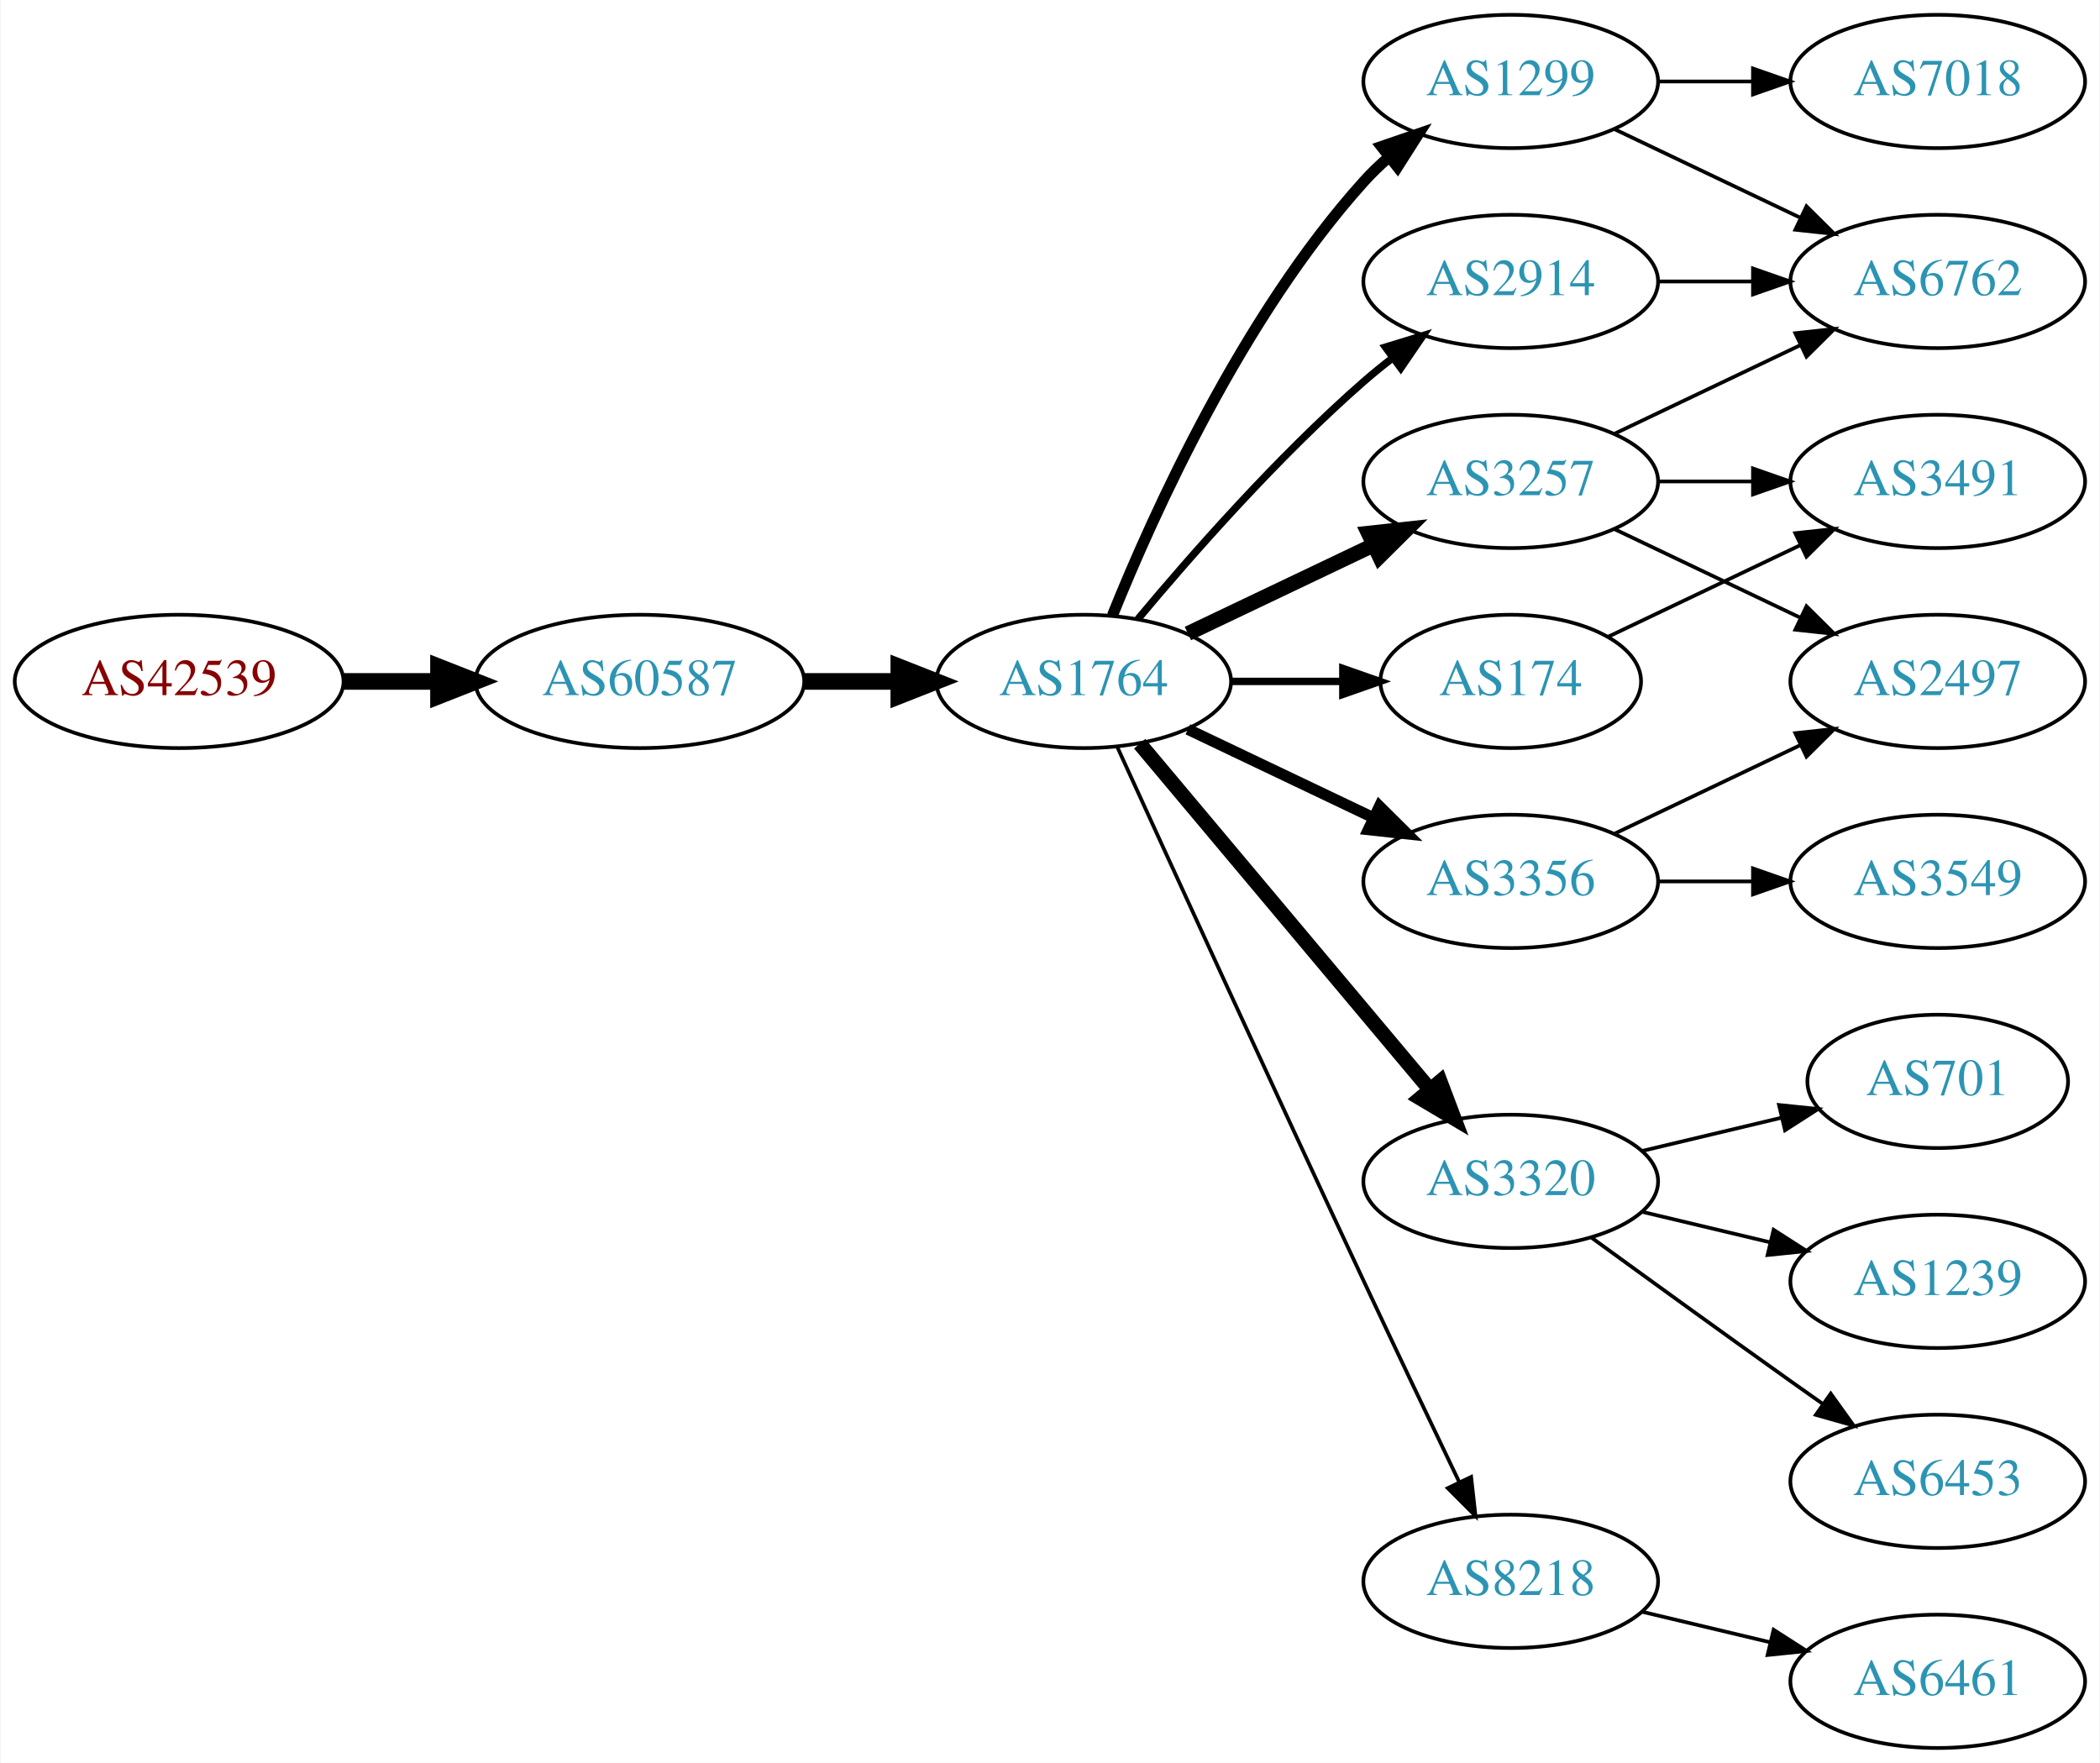
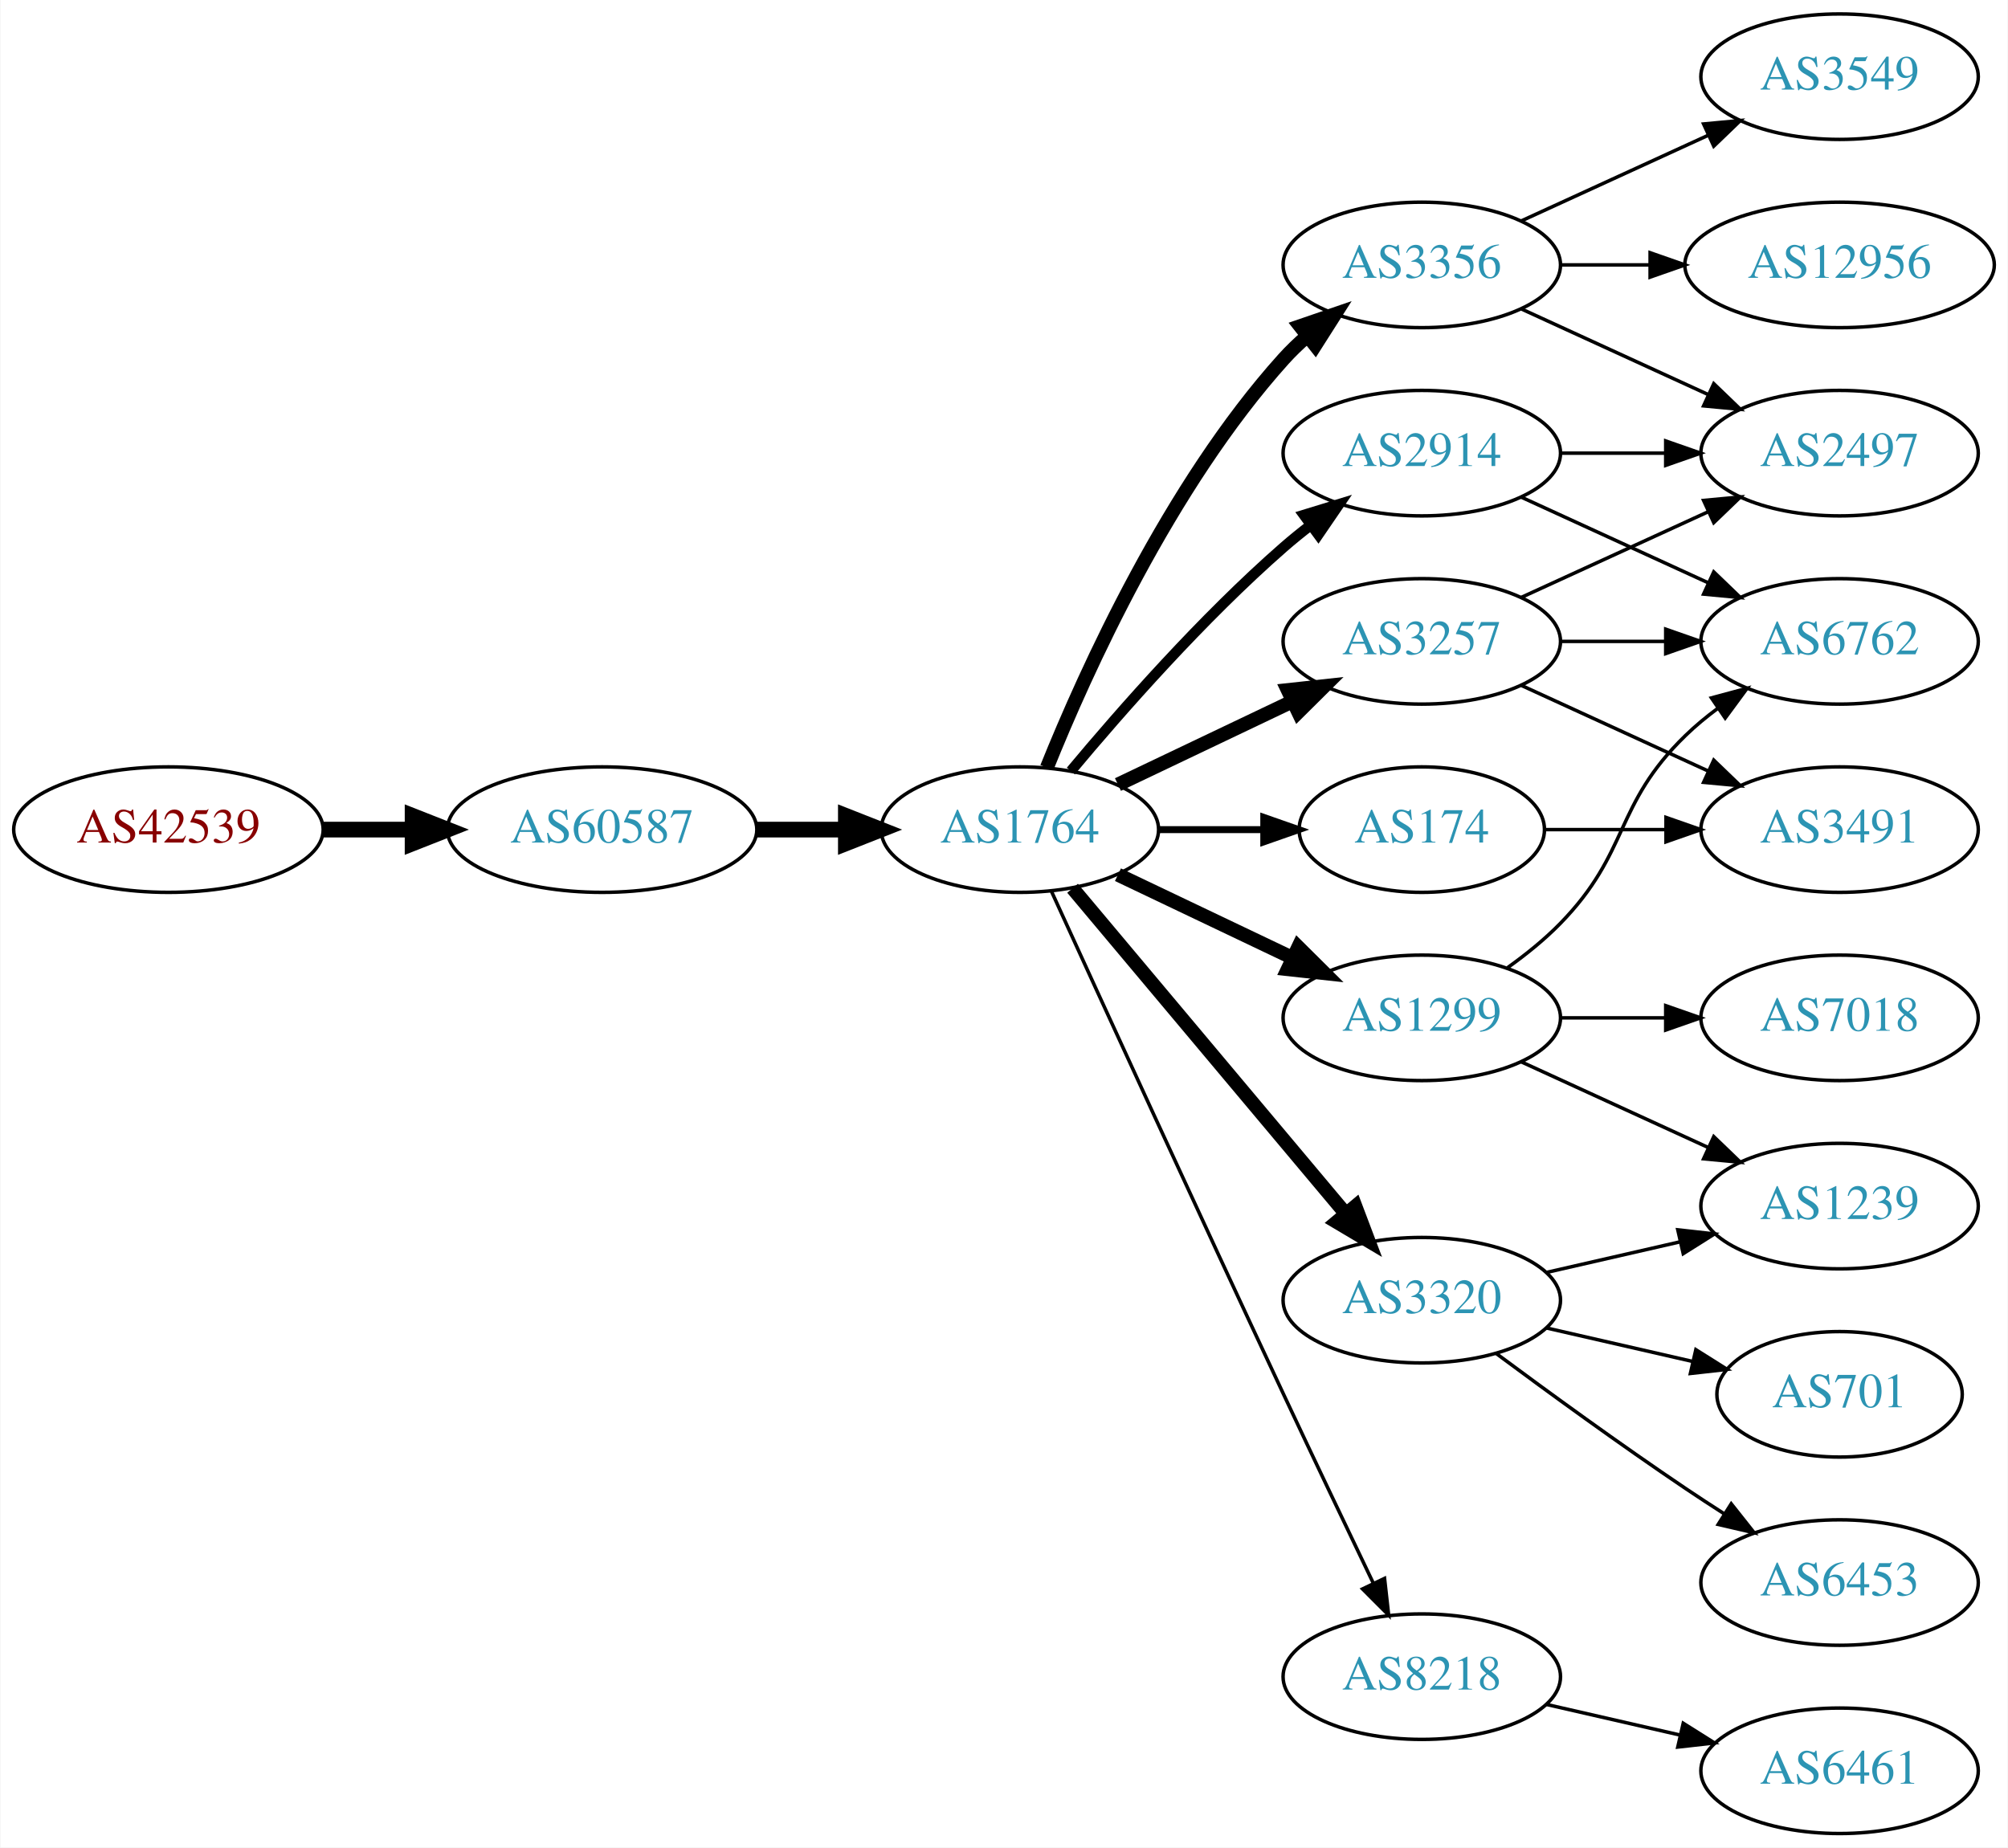
- <svg xmlns="http://www.w3.org/2000/svg" xmlns:xlink="http://www.w3.org/1999/xlink" width="567pt" height="476pt" viewBox="0.00 0.00 566.66 476.00">
-   <g id="graph0" class="graph" transform="scale(1 1) rotate(0) translate(4 472)">
-     <polygon fill="white" stroke="none" points="-4,4 -4,-472 562.663,-472 562.663,4 -4,4" />
+ <svg xmlns="http://www.w3.org/2000/svg" xmlns:xlink="http://www.w3.org/1999/xlink" width="576pt" height="530pt" viewBox="0.00 0.00 575.76 530.00">
+   <g id="graph0" class="graph" transform="scale(1 1) rotate(0) translate(4 526)">
+     <polygon fill="white" stroke="none" points="-4,4 -4,-526 571.762,-526 571.762,4 -4,4" />
    <g id="node1" class="node">
      <g id="a_node1">
        <a xlink:href="/asn/42539" xlink:title="AS42539 ~ styrion [AT]">
          <ellipse fill="#ffffff" stroke="black" cx="44.196" cy="-288" rx="44.393" ry="18" />
          <text text-anchor="middle" x="44.196" y="-284.3" font-family="Times,serif" font-size="14.00" fill="#880000">AS42539</text>
        </a>
      </g>
    </g>
    <g id="node2" class="node">
      <g id="a_node2">
        <a xlink:href="/asn/60587" xlink:title="AS60587 ~ XINON GmbH [AT]">
          <ellipse fill="#ffffff" stroke="black" cx="168.588" cy="-288" rx="44.393" ry="18" />
          <text text-anchor="middle" x="168.588" y="-284.3" font-family="Times,serif" font-size="14.00" fill="#2c94b3">AS60587</text>
        </a>
      </g>
    </g>
    <g id="edge1" class="edge">
      <path fill="none" stroke="black" stroke-width="4.5" d="M88.692,-288C96.898,-288 105.569,-288 114.041,-288" />
      <polygon fill="black" stroke="black" stroke-width="4.5" points="114.233,-291.938 124.233,-288 114.233,-284.063 114.233,-291.938" />
    </g>
    <g id="node3" class="node">
      <g id="a_node3">
        <a xlink:href="/asn/1764" xlink:title="AS1764 ~ NEXTLAYER-AS [AT]">
          <ellipse fill="#ffffff" stroke="black" cx="288.431" cy="-288" rx="39.794" ry="18" />
          <text text-anchor="middle" x="288.431" y="-284.3" font-family="Times,serif" font-size="14.00" fill="#2c94b3">AS1764</text>
        </a>
      </g>
    </g>
    <g id="edge2" class="edge">
      <path fill="none" stroke="black" stroke-width="4.5" d="M212.799,-288C221.112,-288 229.875,-288 238.357,-288" />
      <polygon fill="black" stroke="black" stroke-width="4.5" points="238.516,-291.938 248.516,-288 238.516,-284.063 238.516,-291.938" />
    </g>
    <g id="node4" class="node">
      <g id="a_node4">
-         <a xlink:href="/asn/1299" xlink:title="AS1299 ~ Telia Carrier [EU]">
+         <a xlink:href="/asn/3356" xlink:title="AS3356 ~ Level 3 Parent, LLC [US]">
          <ellipse fill="#ffffff" stroke="black" cx="403.724" cy="-450" rx="39.794" ry="18" />
-           <text text-anchor="middle" x="403.724" y="-446.3" font-family="Times,serif" font-size="14.00" fill="#2c94b3">AS1299</text>
+           <text text-anchor="middle" x="403.724" y="-446.3" font-family="Times,serif" font-size="14.00" fill="#2c94b3">AS3356</text>
        </a>
      </g>
    </g>
    <g id="edge3" class="edge">
-       <path fill="none" stroke="black" stroke-width="3" d="M296.179,-305.787C307.23,-333.243 331.283,-386.578 364.077,-423 366.08,-425.224 368.298,-427.363 370.631,-429.397" />
-       <polygon fill="black" stroke="black" stroke-width="3" points="368.829,-432.433 378.85,-435.873 373.161,-426.935 368.829,-432.433" />
+       <path fill="none" stroke="black" stroke-width="4" d="M296.179,-305.787C307.23,-333.243 331.283,-386.578 364.077,-423 366.08,-425.224 368.298,-427.363 370.631,-429.397" />
+       <polygon fill="black" stroke="black" stroke-width="4" points="368.829,-432.433 378.85,-435.873 373.161,-426.935 368.829,-432.433" />
    </g>
    <g id="node5" class="node">
      <g id="a_node5">
        <a xlink:href="/asn/3257" xlink:title="AS3257 ~ GTT [DE]">
          <ellipse fill="#ffffff" stroke="black" cx="403.724" cy="-342" rx="39.794" ry="18" />
          <text text-anchor="middle" x="403.724" y="-338.3" font-family="Times,serif" font-size="14.00" fill="#2c94b3">AS3257</text>
        </a>
      </g>
    </g>
    <g id="edge4" class="edge">
      <path fill="none" stroke="black" stroke-width="4" d="M316.567,-300.934C331.561,-308.081 350.382,-317.052 366.605,-324.785" />
      <polygon fill="black" stroke="black" stroke-width="4" points="365.276,-328.028 375.809,-329.171 368.288,-321.709 365.276,-328.028" />
    </g>
    <g id="node6" class="node">
      <g id="a_node6">
-         <a xlink:href="/asn/3356" xlink:title="AS3356 ~ Level 3 Parent, LLC [US]">
+         <a xlink:href="/asn/1299" xlink:title="AS1299 ~ Telia Carrier [EU]">
          <ellipse fill="#ffffff" stroke="black" cx="403.724" cy="-234" rx="39.794" ry="18" />
-           <text text-anchor="middle" x="403.724" y="-230.3" font-family="Times,serif" font-size="14.00" fill="#2c94b3">AS3356</text>
+           <text text-anchor="middle" x="403.724" y="-230.3" font-family="Times,serif" font-size="14.00" fill="#2c94b3">AS1299</text>
        </a>
      </g>
    </g>
    <g id="edge5" class="edge">
-       <path fill="none" stroke="black" stroke-width="3" d="M316.567,-275.066C331.561,-267.919 350.382,-258.948 366.605,-251.215" />
-       <polygon fill="black" stroke="black" stroke-width="3" points="368.288,-254.291 375.809,-246.829 365.276,-247.972 368.288,-254.291" />
+       <path fill="none" stroke="black" stroke-width="4" d="M316.567,-275.066C331.561,-267.919 350.382,-258.948 366.605,-251.215" />
+       <polygon fill="black" stroke="black" stroke-width="4" points="368.288,-254.291 375.809,-246.829 365.276,-247.972 368.288,-254.291" />
    </g>
    <g id="node7" class="node">
      <g id="a_node7">
+         <a xlink:href="/asn/3320" xlink:title="AS3320 ~ DTAG [DE]">
+           <ellipse fill="#ffffff" stroke="black" cx="403.724" cy="-153" rx="39.794" ry="18" />
+           <text text-anchor="middle" x="403.724" y="-149.3" font-family="Times,serif" font-size="14.00" fill="#2c94b3">AS3320</text>
+         </a>
+       </g>
+     </g>
+     <g id="edge6" class="edge">
+       <path fill="none" stroke="black" stroke-width="4" d="M303.55,-271.175C323.225,-247.731 359.029,-205.066 381.808,-177.924" />
+       <polygon fill="black" stroke="black" stroke-width="4" points="384.679,-179.947 388.426,-170.037 379.317,-175.447 384.679,-179.947" />
+     </g>
+     <g id="node8" class="node">
+       <g id="a_node8">
        <a xlink:href="/asn/2914" xlink:title="AS2914 ~ NTT America, Inc. [US]">
          <ellipse fill="#ffffff" stroke="black" cx="403.724" cy="-396" rx="39.794" ry="18" />
          <text text-anchor="middle" x="403.724" y="-392.3" font-family="Times,serif" font-size="14.00" fill="#2c94b3">AS2914</text>
        </a>
      </g>
    </g>
-     <g id="edge6" class="edge">
-       <path fill="none" stroke="black" stroke-width="2" d="M303.061,-304.817C317.343,-321.929 340.89,-348.745 364.077,-369 366.543,-371.154 369.182,-373.294 371.879,-375.372" />
-       <polygon fill="black" stroke="black" stroke-width="2" points="369.904,-378.264 380.033,-381.37 374.052,-372.625 369.904,-378.264" />
-     </g>
-     <g id="node8" class="node">
-       <g id="a_node8">
-         <a xlink:href="/asn/3320" xlink:title="AS3320 ~ DTAG [DE]">
-           <ellipse fill="#ffffff" stroke="black" cx="403.724" cy="-153" rx="39.794" ry="18" />
-           <text text-anchor="middle" x="403.724" y="-149.3" font-family="Times,serif" font-size="14.00" fill="#2c94b3">AS3320</text>
-         </a>
-       </g>
-     </g>
    <g id="edge7" class="edge">
-       <path fill="none" stroke="black" stroke-width="4" d="M303.55,-271.175C323.225,-247.731 359.029,-205.066 381.808,-177.924" />
-       <polygon fill="black" stroke="black" stroke-width="4" points="384.679,-179.947 388.426,-170.037 379.317,-175.447 384.679,-179.947" />
+       <path fill="none" stroke="black" stroke-width="3" d="M303.061,-304.817C317.343,-321.929 340.89,-348.745 364.077,-369 366.543,-371.154 369.182,-373.294 371.879,-375.372" />
+       <polygon fill="black" stroke="black" stroke-width="3" points="369.904,-378.264 380.033,-381.37 374.052,-372.625 369.904,-378.264" />
    </g>
    <g id="node9" class="node">
      <g id="a_node9">
+         <a xlink:href="/asn/8218" xlink:title="AS8218 ~ legacy Neotelecoms [FR]">
+           <ellipse fill="#ffffff" stroke="black" cx="403.724" cy="-45" rx="39.794" ry="18" />
+           <text text-anchor="middle" x="403.724" y="-41.3" font-family="Times,serif" font-size="14.00" fill="#2c94b3">AS8218</text>
+         </a>
+       </g>
+     </g>
+     <g id="edge8" class="edge">
+       <path fill="none" stroke="black" d="M297.418,-270.464C310.994,-240.704 339.491,-178.43 364.077,-126 372.568,-107.892 382.261,-87.579 389.815,-71.825" />
+       <polygon fill="black" stroke="black" points="393.039,-73.195 394.212,-62.665 386.729,-70.165 393.039,-73.195" />
+     </g>
+     <g id="node10" class="node">
+       <g id="a_node10">
        <a xlink:href="/asn/174" xlink:title="AS174 ~ Cogent Communications [US]">
          <ellipse fill="#ffffff" stroke="black" cx="403.724" cy="-288" rx="35.194" ry="18" />
          <text text-anchor="middle" x="403.724" y="-284.3" font-family="Times,serif" font-size="14.00" fill="#2c94b3">AS174</text>
        </a>
      </g>
    </g>
-     <g id="edge8" class="edge">
+     <g id="edge9" class="edge">
      <path fill="none" stroke="black" stroke-width="2" d="M328.103,-288C337.808,-288 348.299,-288 358.262,-288" />
      <polygon fill="black" stroke="black" stroke-width="2" points="358.398,-291.5 368.398,-288 358.398,-284.5 358.398,-291.5" />
    </g>
-     <g id="node10" class="node">
-       <g id="a_node10">
-         <a xlink:href="/asn/8218" xlink:title="AS8218 ~ legacy Neotelecoms [FR]">
-           <ellipse fill="#ffffff" stroke="black" cx="403.724" cy="-45" rx="39.794" ry="18" />
-           <text text-anchor="middle" x="403.724" y="-41.3" font-family="Times,serif" font-size="14.00" fill="#2c94b3">AS8218</text>
-         </a>
-       </g>
-     </g>
-     <g id="edge9" class="edge">
-       <path fill="none" stroke="black" d="M297.418,-270.464C310.994,-240.704 339.491,-178.43 364.077,-126 372.568,-107.892 382.261,-87.579 389.815,-71.825" />
-       <polygon fill="black" stroke="black" points="393.039,-73.195 394.212,-62.665 386.729,-70.165 393.039,-73.195" />
-     </g>
-     <g id="node13" class="node">
-       <g id="a_node13">
-         <a xlink:href="/asn/6762" xlink:title="AS6762 ~ TELECOM ITALIA SPARKLE S.p.A. [IT]">
-           <ellipse fill="#ffffff" stroke="black" cx="519.017" cy="-396" rx="39.794" ry="18" />
-           <text text-anchor="middle" x="519.017" y="-392.3" font-family="Times,serif" font-size="14.00" fill="#2c94b3">AS6762</text>
-         </a>
-       </g>
-     </g>
-     <g id="edge13" class="edge">
-       <path fill="none" stroke="black" d="M431.86,-437.066C446.854,-429.919 465.675,-420.948 481.898,-413.215" />
-       <polygon fill="black" stroke="black" points="483.581,-416.291 491.102,-408.829 480.569,-409.972 483.581,-416.291" />
-     </g>
-     <g id="node14" class="node">
-       <g id="a_node14">
-         <a xlink:href="/asn/7018" xlink:title="AS7018 ~ AT&amp;T Services, Inc. [US]">
-           <ellipse fill="#ffffff" stroke="black" cx="519.017" cy="-450" rx="39.794" ry="18" />
-           <text text-anchor="middle" x="519.017" y="-446.3" font-family="Times,serif" font-size="14.00" fill="#2c94b3">AS7018</text>
-         </a>
-       </g>
-     </g>
-     <g id="edge14" class="edge">
-       <path fill="none" stroke="black" d="M443.396,-450C451.599,-450 460.363,-450 468.895,-450" />
-       <polygon fill="black" stroke="black" points="469.134,-453.5 479.134,-450 469.134,-446.5 469.134,-453.5" />
+     <g id="node11" class="node">
+       <g id="a_node11">
+         <a xlink:href="/asn/3549" xlink:title="AS3549 ~ Level 3 Parent, LLC [US]">
+           <ellipse fill="#ffffff" stroke="black" cx="523.566" cy="-504" rx="39.794" ry="18" />
+           <text text-anchor="middle" x="523.566" y="-500.3" font-family="Times,serif" font-size="14.00" fill="#2c94b3">AS3549</text>
+         </a>
+       </g>
+     </g>
+     <g id="edge10" class="edge">
+       <path fill="none" stroke="black" d="M432.353,-462.661C448.31,-469.973 468.58,-479.261 485.863,-487.181" />
+       <polygon fill="black" stroke="black" points="484.562,-490.435 495.111,-491.419 487.478,-484.071 484.562,-490.435" />
    </g>
    <g id="node12" class="node">
      <g id="a_node12">
        <a xlink:href="/asn/2497" xlink:title="AS2497 ~ Internet Initiative Japan Inc. [JP]">
-           <ellipse fill="#ffffff" stroke="black" cx="519.017" cy="-288" rx="39.794" ry="18" />
-           <text text-anchor="middle" x="519.017" y="-284.3" font-family="Times,serif" font-size="14.00" fill="#2c94b3">AS2497</text>
-         </a>
-       </g>
-     </g>
-     <g id="edge18" class="edge">
-       <path fill="none" stroke="black" d="M431.86,-329.066C446.854,-321.919 465.675,-312.948 481.898,-305.215" />
-       <polygon fill="black" stroke="black" points="483.581,-308.291 491.102,-300.829 480.569,-301.972 483.581,-308.291" />
-     </g>
-     <g id="edge20" class="edge">
-       <path fill="none" stroke="black" d="M431.86,-354.934C446.854,-362.081 465.675,-371.052 481.898,-378.785" />
-       <polygon fill="black" stroke="black" points="480.569,-382.028 491.102,-383.171 483.581,-375.709 480.569,-382.028" />
-     </g>
-     <g id="node18" class="node">
-       <g id="a_node18">
-         <a xlink:href="/asn/3491" xlink:title="AS3491 ~ PCCW Global, Inc. [US]">
-           <ellipse fill="#ffffff" stroke="black" cx="519.017" cy="-342" rx="39.794" ry="18" />
-           <text text-anchor="middle" x="519.017" y="-338.3" font-family="Times,serif" font-size="14.00" fill="#2c94b3">AS3491</text>
-         </a>
-       </g>
-     </g>
-     <g id="edge19" class="edge">
-       <path fill="none" stroke="black" d="M443.396,-342C451.599,-342 460.363,-342 468.895,-342" />
-       <polygon fill="black" stroke="black" points="469.134,-345.5 479.134,-342 469.134,-338.5 469.134,-345.5" />
-     </g>
-     <g id="node11" class="node">
-       <g id="a_node11">
-         <a xlink:href="/asn/3549" xlink:title="AS3549 ~ Level 3 Parent, LLC [US]">
-           <ellipse fill="#ffffff" stroke="black" cx="519.017" cy="-234" rx="39.794" ry="18" />
-           <text text-anchor="middle" x="519.017" y="-230.3" font-family="Times,serif" font-size="14.00" fill="#2c94b3">AS3549</text>
-         </a>
-       </g>
-     </g>
-     <g id="edge10" class="edge">
-       <path fill="none" stroke="black" d="M443.396,-234C451.599,-234 460.363,-234 468.895,-234" />
-       <polygon fill="black" stroke="black" points="469.134,-237.5 479.134,-234 469.134,-230.5 469.134,-237.5" />
+           <ellipse fill="#ffffff" stroke="black" cx="523.566" cy="-396" rx="39.794" ry="18" />
+           <text text-anchor="middle" x="523.566" y="-392.3" font-family="Times,serif" font-size="14.00" fill="#2c94b3">AS2497</text>
+         </a>
+       </g>
    </g>
    <g id="edge11" class="edge">
-       <path fill="none" stroke="black" d="M431.86,-246.934C446.854,-254.081 465.675,-263.052 481.898,-270.785" />
-       <polygon fill="black" stroke="black" points="480.569,-274.028 491.102,-275.171 483.581,-267.709 480.569,-274.028" />
+       <path fill="none" stroke="black" d="M432.353,-437.339C448.31,-430.027 468.58,-420.739 485.863,-412.819" />
+       <polygon fill="black" stroke="black" points="487.478,-415.929 495.111,-408.581 484.562,-409.565 487.478,-415.929" />
+     </g>
+     <g id="node13" class="node">
+       <g id="a_node13">
+         <a xlink:href="/asn/12956" xlink:title="AS12956 ~ TELXIUS [ES]">
+           <ellipse fill="#ffffff" stroke="black" cx="523.566" cy="-450" rx="44.393" ry="18" />
+           <text text-anchor="middle" x="523.566" y="-446.3" font-family="Times,serif" font-size="14.00" fill="#2c94b3">AS12956</text>
+         </a>
+       </g>
    </g>
    <g id="edge12" class="edge">
-       <path fill="none" stroke="black" d="M443.396,-396C451.599,-396 460.363,-396 468.895,-396" />
-       <polygon fill="black" stroke="black" points="469.134,-399.5 479.134,-396 469.134,-392.5 469.134,-399.5" />
+       <path fill="none" stroke="black" d="M443.636,-450C451.739,-450 460.414,-450 468.941,-450" />
+       <polygon fill="black" stroke="black" points="469.218,-453.5 479.218,-450 469.218,-446.5 469.218,-453.5" />
+     </g>
+     <g id="edge13" class="edge">
+       <path fill="none" stroke="black" d="M432.353,-354.661C448.31,-361.973 468.58,-371.261 485.863,-379.181" />
+       <polygon fill="black" stroke="black" points="484.562,-382.435 495.111,-383.419 487.478,-376.071 484.562,-382.435" />
+     </g>
+     <g id="node14" class="node">
+       <g id="a_node14">
+         <a xlink:href="/asn/6762" xlink:title="AS6762 ~ TELECOM ITALIA SPARKLE S.p.A. [IT]">
+           <ellipse fill="#ffffff" stroke="black" cx="523.566" cy="-342" rx="39.794" ry="18" />
+           <text text-anchor="middle" x="523.566" y="-338.3" font-family="Times,serif" font-size="14.00" fill="#2c94b3">AS6762</text>
+         </a>
+       </g>
+     </g>
+     <g id="edge14" class="edge">
+       <path fill="none" stroke="black" d="M443.636,-342C453.19,-342 463.539,-342 473.502,-342" />
+       <polygon fill="black" stroke="black" points="473.695,-345.5 483.695,-342 473.694,-338.5 473.695,-345.5" />
    </g>
    <g id="node15" class="node">
      <g id="a_node15">
-         <a xlink:href="/asn/701" xlink:title="AS701 ~ UUNET [US]">
-           <ellipse fill="#ffffff" stroke="black" cx="519.017" cy="-180" rx="35.194" ry="18" />
-           <text text-anchor="middle" x="519.017" y="-176.3" font-family="Times,serif" font-size="14.00" fill="#2c94b3">AS701</text>
+         <a xlink:href="/asn/3491" xlink:title="AS3491 ~ PCCW Global, Inc. [US]">
+           <ellipse fill="#ffffff" stroke="black" cx="523.566" cy="-288" rx="39.794" ry="18" />
+           <text text-anchor="middle" x="523.566" y="-284.3" font-family="Times,serif" font-size="14.00" fill="#2c94b3">AS3491</text>
        </a>
      </g>
    </g>
    <g id="edge15" class="edge">
-       <path fill="none" stroke="black" d="M439.331,-161.248C451.125,-164.058 464.43,-167.229 476.698,-170.153" />
-       <polygon fill="black" stroke="black" points="476.164,-173.624 486.703,-172.537 477.787,-166.814 476.164,-173.624" />
+       <path fill="none" stroke="black" d="M432.353,-329.339C448.31,-322.027 468.58,-312.739 485.863,-304.819" />
+       <polygon fill="black" stroke="black" points="487.478,-307.929 495.111,-300.581 484.562,-301.565 487.478,-307.929" />
+     </g>
+     <g id="edge17" class="edge">
+       <path fill="none" stroke="black" d="M428.318,-248.389C433.574,-252.148 438.906,-256.437 443.37,-261 463.543,-281.617 458.677,-294.906 479.37,-315 482.215,-317.763 485.389,-320.386 488.689,-322.834" />
+       <polygon fill="black" stroke="black" points="486.806,-325.786 497.037,-328.538 490.755,-320.006 486.806,-325.786" />
    </g>
    <g id="node16" class="node">
      <g id="a_node16">
        <a xlink:href="/asn/1239" xlink:title="AS1239 ~ Sprint [US]">
-           <ellipse fill="#ffffff" stroke="black" cx="519.017" cy="-126" rx="39.794" ry="18" />
-           <text text-anchor="middle" x="519.017" y="-122.3" font-family="Times,serif" font-size="14.00" fill="#2c94b3">AS1239</text>
+           <ellipse fill="#ffffff" stroke="black" cx="523.566" cy="-180" rx="39.794" ry="18" />
+           <text text-anchor="middle" x="523.566" y="-176.3" font-family="Times,serif" font-size="14.00" fill="#2c94b3">AS1239</text>
        </a>
      </g>
    </g>
    <g id="edge16" class="edge">
-       <path fill="none" stroke="black" d="M439.331,-144.752C450.202,-142.162 462.357,-139.265 473.799,-136.538" />
-       <polygon fill="black" stroke="black" points="474.705,-139.92 483.621,-134.197 473.082,-133.111 474.705,-139.92" />
+       <path fill="none" stroke="black" d="M432.353,-221.339C448.31,-214.027 468.58,-204.739 485.863,-196.819" />
+       <polygon fill="black" stroke="black" points="487.478,-199.929 495.111,-192.581 484.562,-193.565 487.478,-199.929" />
    </g>
    <g id="node17" class="node">
      <g id="a_node17">
+         <a xlink:href="/asn/7018" xlink:title="AS7018 ~ AT&amp;T Services, Inc. [US]">
+           <ellipse fill="#ffffff" stroke="black" cx="523.566" cy="-234" rx="39.794" ry="18" />
+           <text text-anchor="middle" x="523.566" y="-230.3" font-family="Times,serif" font-size="14.00" fill="#2c94b3">AS7018</text>
+         </a>
+       </g>
+     </g>
+     <g id="edge18" class="edge">
+       <path fill="none" stroke="black" d="M443.636,-234C453.19,-234 463.539,-234 473.502,-234" />
+       <polygon fill="black" stroke="black" points="473.695,-237.5 483.695,-234 473.694,-230.5 473.695,-237.5" />
+     </g>
+     <g id="edge21" class="edge">
+       <path fill="none" stroke="black" d="M439.443,-160.955C451.443,-163.704 465.064,-166.825 477.756,-169.733" />
+       <polygon fill="black" stroke="black" points="477.159,-173.187 487.688,-172.009 478.722,-166.364 477.159,-173.187" />
+     </g>
+     <g id="node18" class="node">
+       <g id="a_node18">
        <a xlink:href="/asn/6453" xlink:title="AS6453 ~ TATA COMMUNICATIONS (AMERICA) INC [US]">
-           <ellipse fill="#ffffff" stroke="black" cx="519.017" cy="-72" rx="39.794" ry="18" />
-           <text text-anchor="middle" x="519.017" y="-68.3" font-family="Times,serif" font-size="14.00" fill="#2c94b3">AS6453</text>
-         </a>
-       </g>
-     </g>
-     <g id="edge17" class="edge">
-       <path fill="none" stroke="black" d="M425.572,-137.778C440.506,-126.909 461.12,-111.975 479.37,-99 482.191,-96.995 485.134,-94.915 488.082,-92.841" />
-       <polygon fill="black" stroke="black" points="490.128,-95.681 496.306,-87.074 486.109,-89.95 490.128,-95.681" />
-     </g>
-     <g id="edge21" class="edge">
-       <path fill="none" stroke="black" d="M430.149,-300.119C445.452,-307.413 465.175,-316.814 482.057,-324.86" />
-       <polygon fill="black" stroke="black" points="480.564,-328.026 491.097,-329.169 483.576,-321.707 480.564,-328.026" />
+           <ellipse fill="#ffffff" stroke="black" cx="523.566" cy="-72" rx="39.794" ry="18" />
+           <text text-anchor="middle" x="523.566" y="-68.3" font-family="Times,serif" font-size="14.00" fill="#2c94b3">AS6453</text>
+         </a>
+       </g>
+     </g>
+     <g id="edge19" class="edge">
+       <path fill="none" stroke="black" d="M425.054,-137.723C439.916,-126.696 460.661,-111.593 479.37,-99 482.919,-96.611 486.67,-94.161 490.418,-91.758" />
+       <polygon fill="black" stroke="black" points="492.486,-94.591 499.067,-86.288 488.744,-88.675 492.486,-94.591" />
    </g>
    <g id="node19" class="node">
      <g id="a_node19">
+         <a xlink:href="/asn/701" xlink:title="AS701 ~ UUNET [US]">
+           <ellipse fill="#ffffff" stroke="black" cx="523.566" cy="-126" rx="35.194" ry="18" />
+           <text text-anchor="middle" x="523.566" y="-122.3" font-family="Times,serif" font-size="14.00" fill="#2c94b3">AS701</text>
+         </a>
+       </g>
+     </g>
+     <g id="edge20" class="edge">
+       <path fill="none" stroke="black" d="M439.443,-145.045C452.536,-142.045 467.558,-138.604 481.199,-135.478" />
+       <polygon fill="black" stroke="black" points="482.34,-138.807 491.306,-133.162 480.777,-131.984 482.34,-138.807" />
+     </g>
+     <g id="edge23" class="edge">
+       <path fill="none" stroke="black" d="M443.636,-396C453.19,-396 463.539,-396 473.502,-396" />
+       <polygon fill="black" stroke="black" points="473.695,-399.5 483.695,-396 473.694,-392.5 473.695,-399.5" />
+     </g>
+     <g id="edge24" class="edge">
+       <path fill="none" stroke="black" d="M432.353,-383.339C448.31,-376.027 468.58,-366.739 485.863,-358.819" />
+       <polygon fill="black" stroke="black" points="487.478,-361.929 495.111,-354.581 484.562,-355.565 487.478,-361.929" />
+     </g>
+     <g id="node20" class="node">
+       <g id="a_node20">
        <a xlink:href="/asn/6461" xlink:title="AS6461 ~ Zayo Bandwidth [US]">
-           <ellipse fill="#ffffff" stroke="black" cx="519.017" cy="-18" rx="39.794" ry="18" />
-           <text text-anchor="middle" x="519.017" y="-14.3" font-family="Times,serif" font-size="14.00" fill="#2c94b3">AS6461</text>
+           <ellipse fill="#ffffff" stroke="black" cx="523.566" cy="-18" rx="39.794" ry="18" />
+           <text text-anchor="middle" x="523.566" y="-14.3" font-family="Times,serif" font-size="14.00" fill="#2c94b3">AS6461</text>
        </a>
      </g>
    </g>
    <g id="edge22" class="edge">
-       <path fill="none" stroke="black" d="M439.331,-36.752C450.202,-34.162 462.357,-31.265 473.799,-28.538" />
-       <polygon fill="black" stroke="black" points="474.705,-31.92 483.621,-26.197 473.082,-25.111 474.705,-31.92" />
+       <path fill="none" stroke="black" d="M439.443,-37.045C451.443,-34.296 465.064,-31.175 477.756,-28.267" />
+       <polygon fill="black" stroke="black" points="478.722,-31.636 487.688,-25.991 477.159,-24.813 478.722,-31.636" />
+     </g>
+     <g id="edge25" class="edge">
+       <path fill="none" stroke="black" d="M439.125,-288C449.949,-288 462.117,-288 473.744,-288" />
+       <polygon fill="black" stroke="black" points="473.775,-291.5 483.775,-288 473.775,-284.5 473.775,-291.5" />
    </g>
  </g>
</svg>
